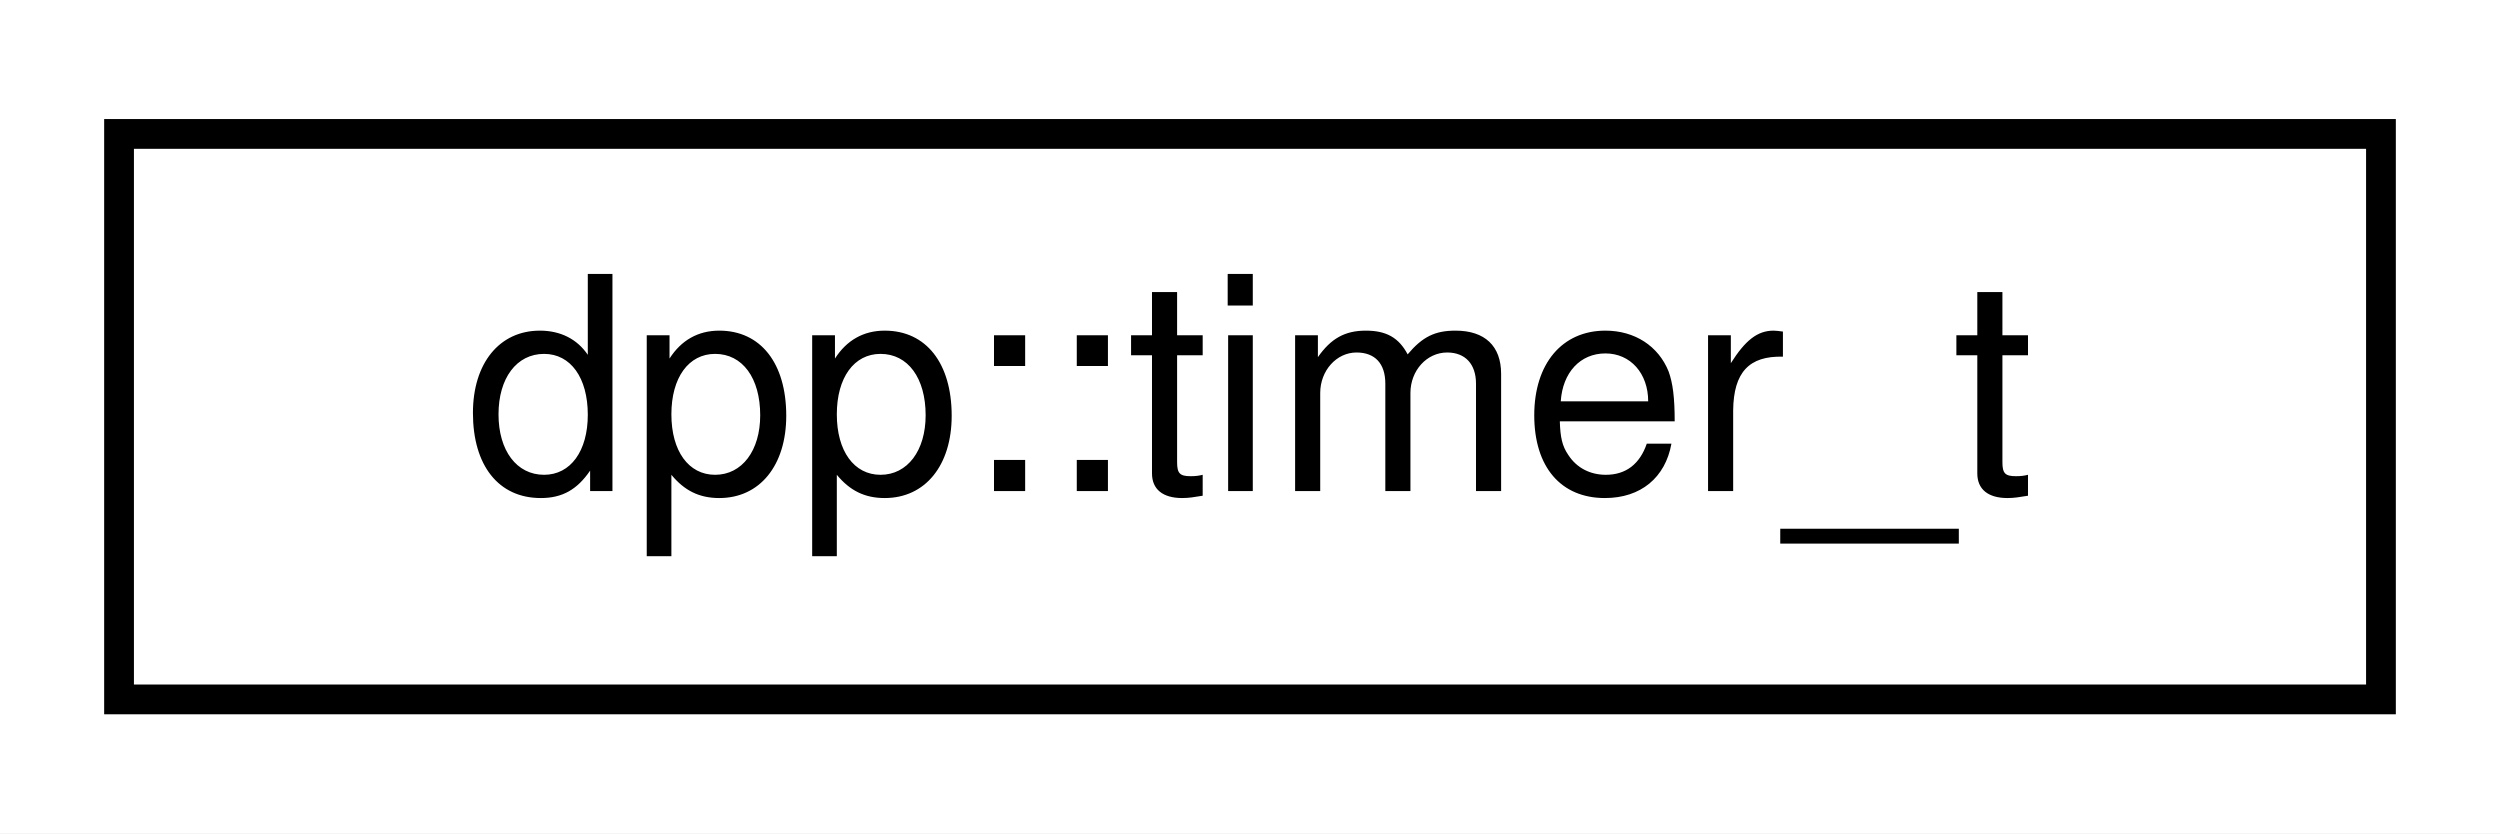
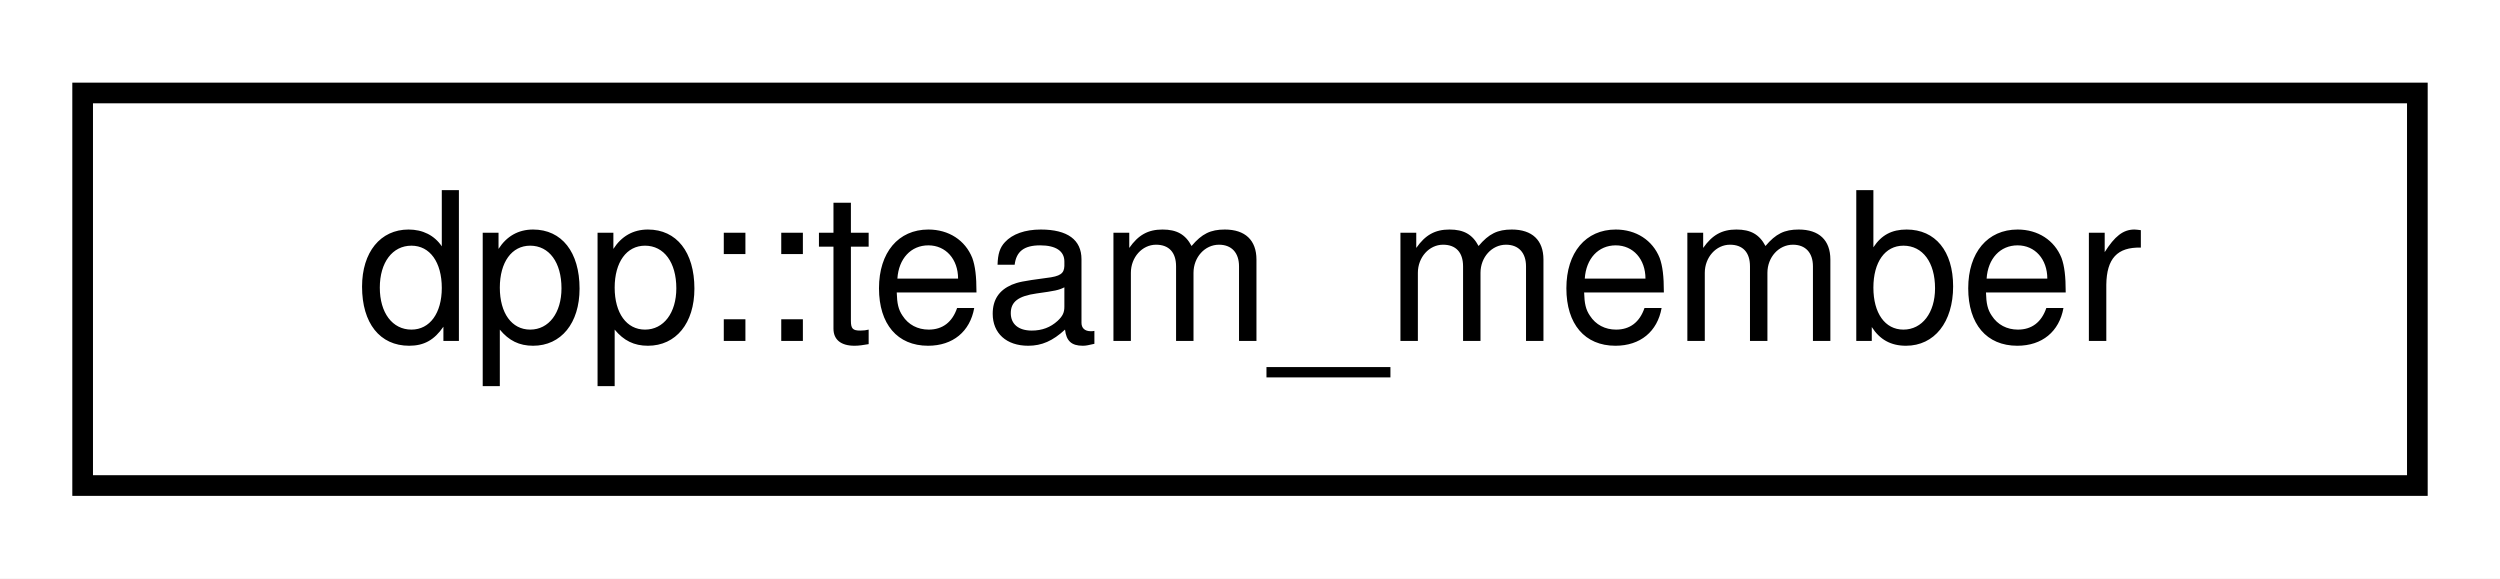
- <svg xmlns="http://www.w3.org/2000/svg" xmlns:xlink="http://www.w3.org/1999/xlink" width="84pt" height="28pt" viewBox="0.00 0.00 84.00 28.00">
+ <svg xmlns="http://www.w3.org/2000/svg" xmlns:xlink="http://www.w3.org/1999/xlink" width="121pt" height="28pt" viewBox="0.00 0.00 121.00 28.00">
  <g id="graph0" class="graph" transform="scale(1 1) rotate(0) translate(4 24)">
-     <polygon fill="white" stroke="transparent" points="-4,4 -4,-24 80,-24 80,4 -4,4" />
+     <polygon fill="white" stroke="transparent" points="-4,4 -4,-24 117,-24 117,4 -4,4" />
    <g id="node1" class="node">
      <g id="a_node1">
-         <a xlink:href="structdpp_1_1timer__t.html" target="_top" xlink:title="Used internally to store state of active timers.">
-           <polygon fill="white" stroke="black" points="0,-0.5 0,-19.5 76,-19.5 76,-0.5 0,-0.5" />
-           <text text-anchor="middle" x="38" y="-7.5" font-family="Helvetica,sans-Serif" font-size="10.00">dpp::timer_t</text>
+         <a xlink:href="classdpp_1_1team__member.html" target="_top" xlink:title="Represents a team member on a team who maintain a bot/application.">
+           <polygon fill="white" stroke="black" points="0,-0.5 0,-19.5 113,-19.5 113,-0.5 0,-0.5" />
+           <text text-anchor="middle" x="56.5" y="-7.5" font-family="Helvetica,sans-Serif" font-size="10.00">dpp::team_member</text>
        </a>
      </g>
    </g>
  </g>
</svg>
